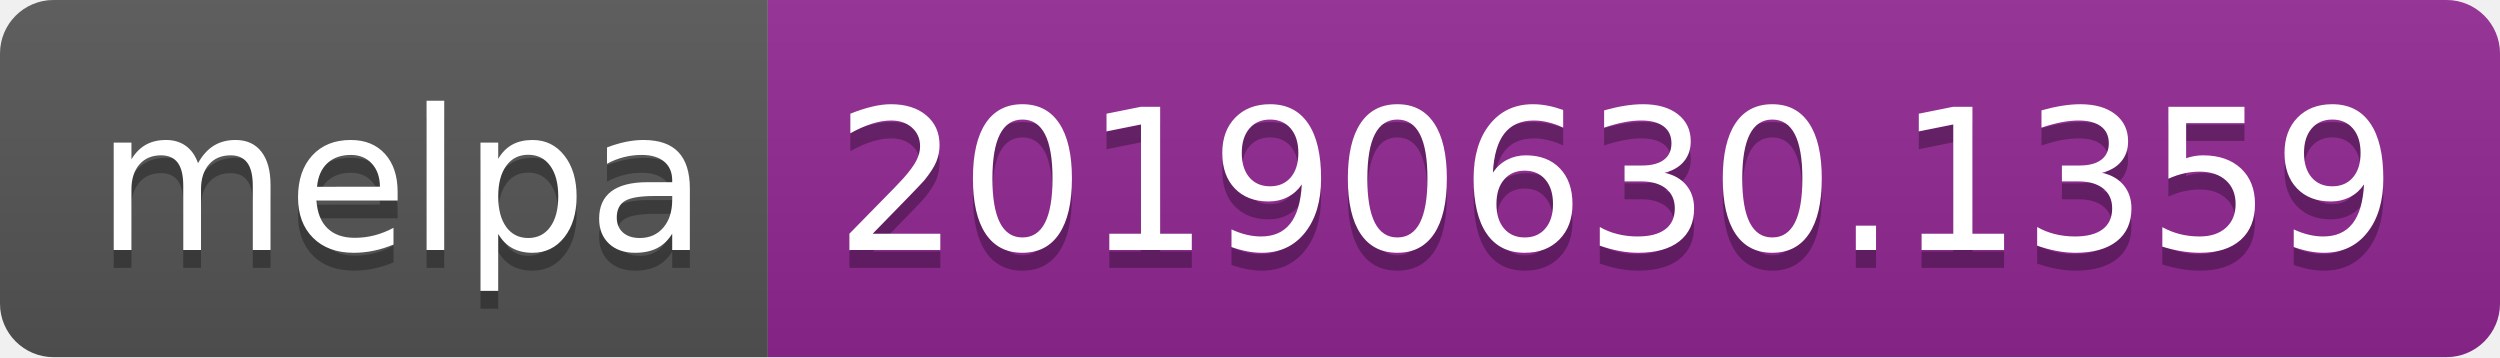
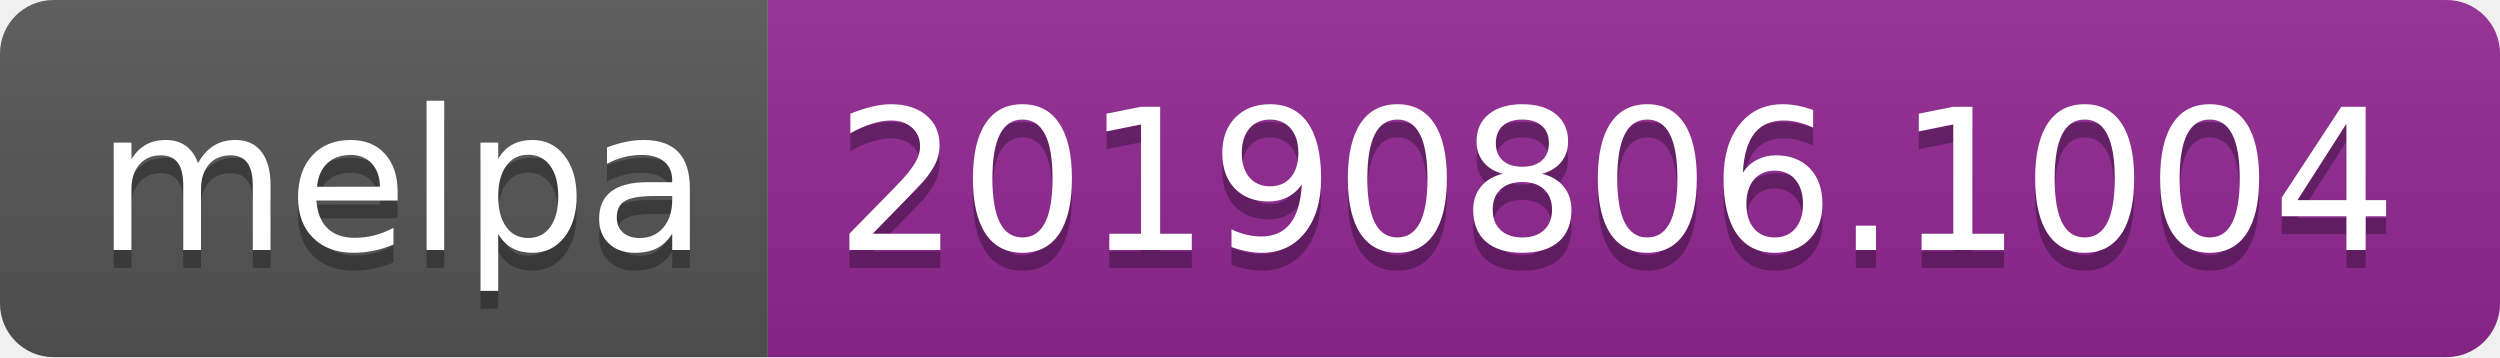
<svg xmlns="http://www.w3.org/2000/svg" width="140" height="20">
  <linearGradient id="b" x2="0" y2="100%">
    <stop offset="0" stop-color="#bbb" stop-opacity=".1" />
    <stop offset="1" stop-opacity=".1" />
  </linearGradient>
  <clipPath id="a">
    <rect width="140" height="20" rx="3" fill="#fff" />
  </clipPath>
  <g clip-path="url(#a)">
    <path fill="#555" d="M0 0h43v20H0z" />
    <path fill="#922793" d="M43 0h97v20H43z" />
    <path fill="url(#b)" d="M0 0h140v20H0z" />
  </g>
  <g fill="#fff" text-anchor="middle" font-family="DejaVu Sans,Verdana,Geneva,sans-serif" font-size="110">
    <text x="225" y="150" fill="#010101" fill-opacity=".3" transform="scale(.1)" textLength="330">melpa</text>
    <text x="225" y="140" transform="scale(.1)" textLength="330">melpa</text>
-     <text x="905" y="150" fill="#010101" fill-opacity=".3" transform="scale(.1)" textLength="870">20190630.1359</text>
-     <text x="905" y="140" transform="scale(.1)" textLength="870">20190630.1359</text>
+     <text x="905" y="150" fill="#010101" fill-opacity=".3" transform="scale(.1)" textLength="870">20190806.1004</text>
+     <text x="905" y="140" transform="scale(.1)" textLength="870">20190806.1004</text>
  </g>
</svg>
